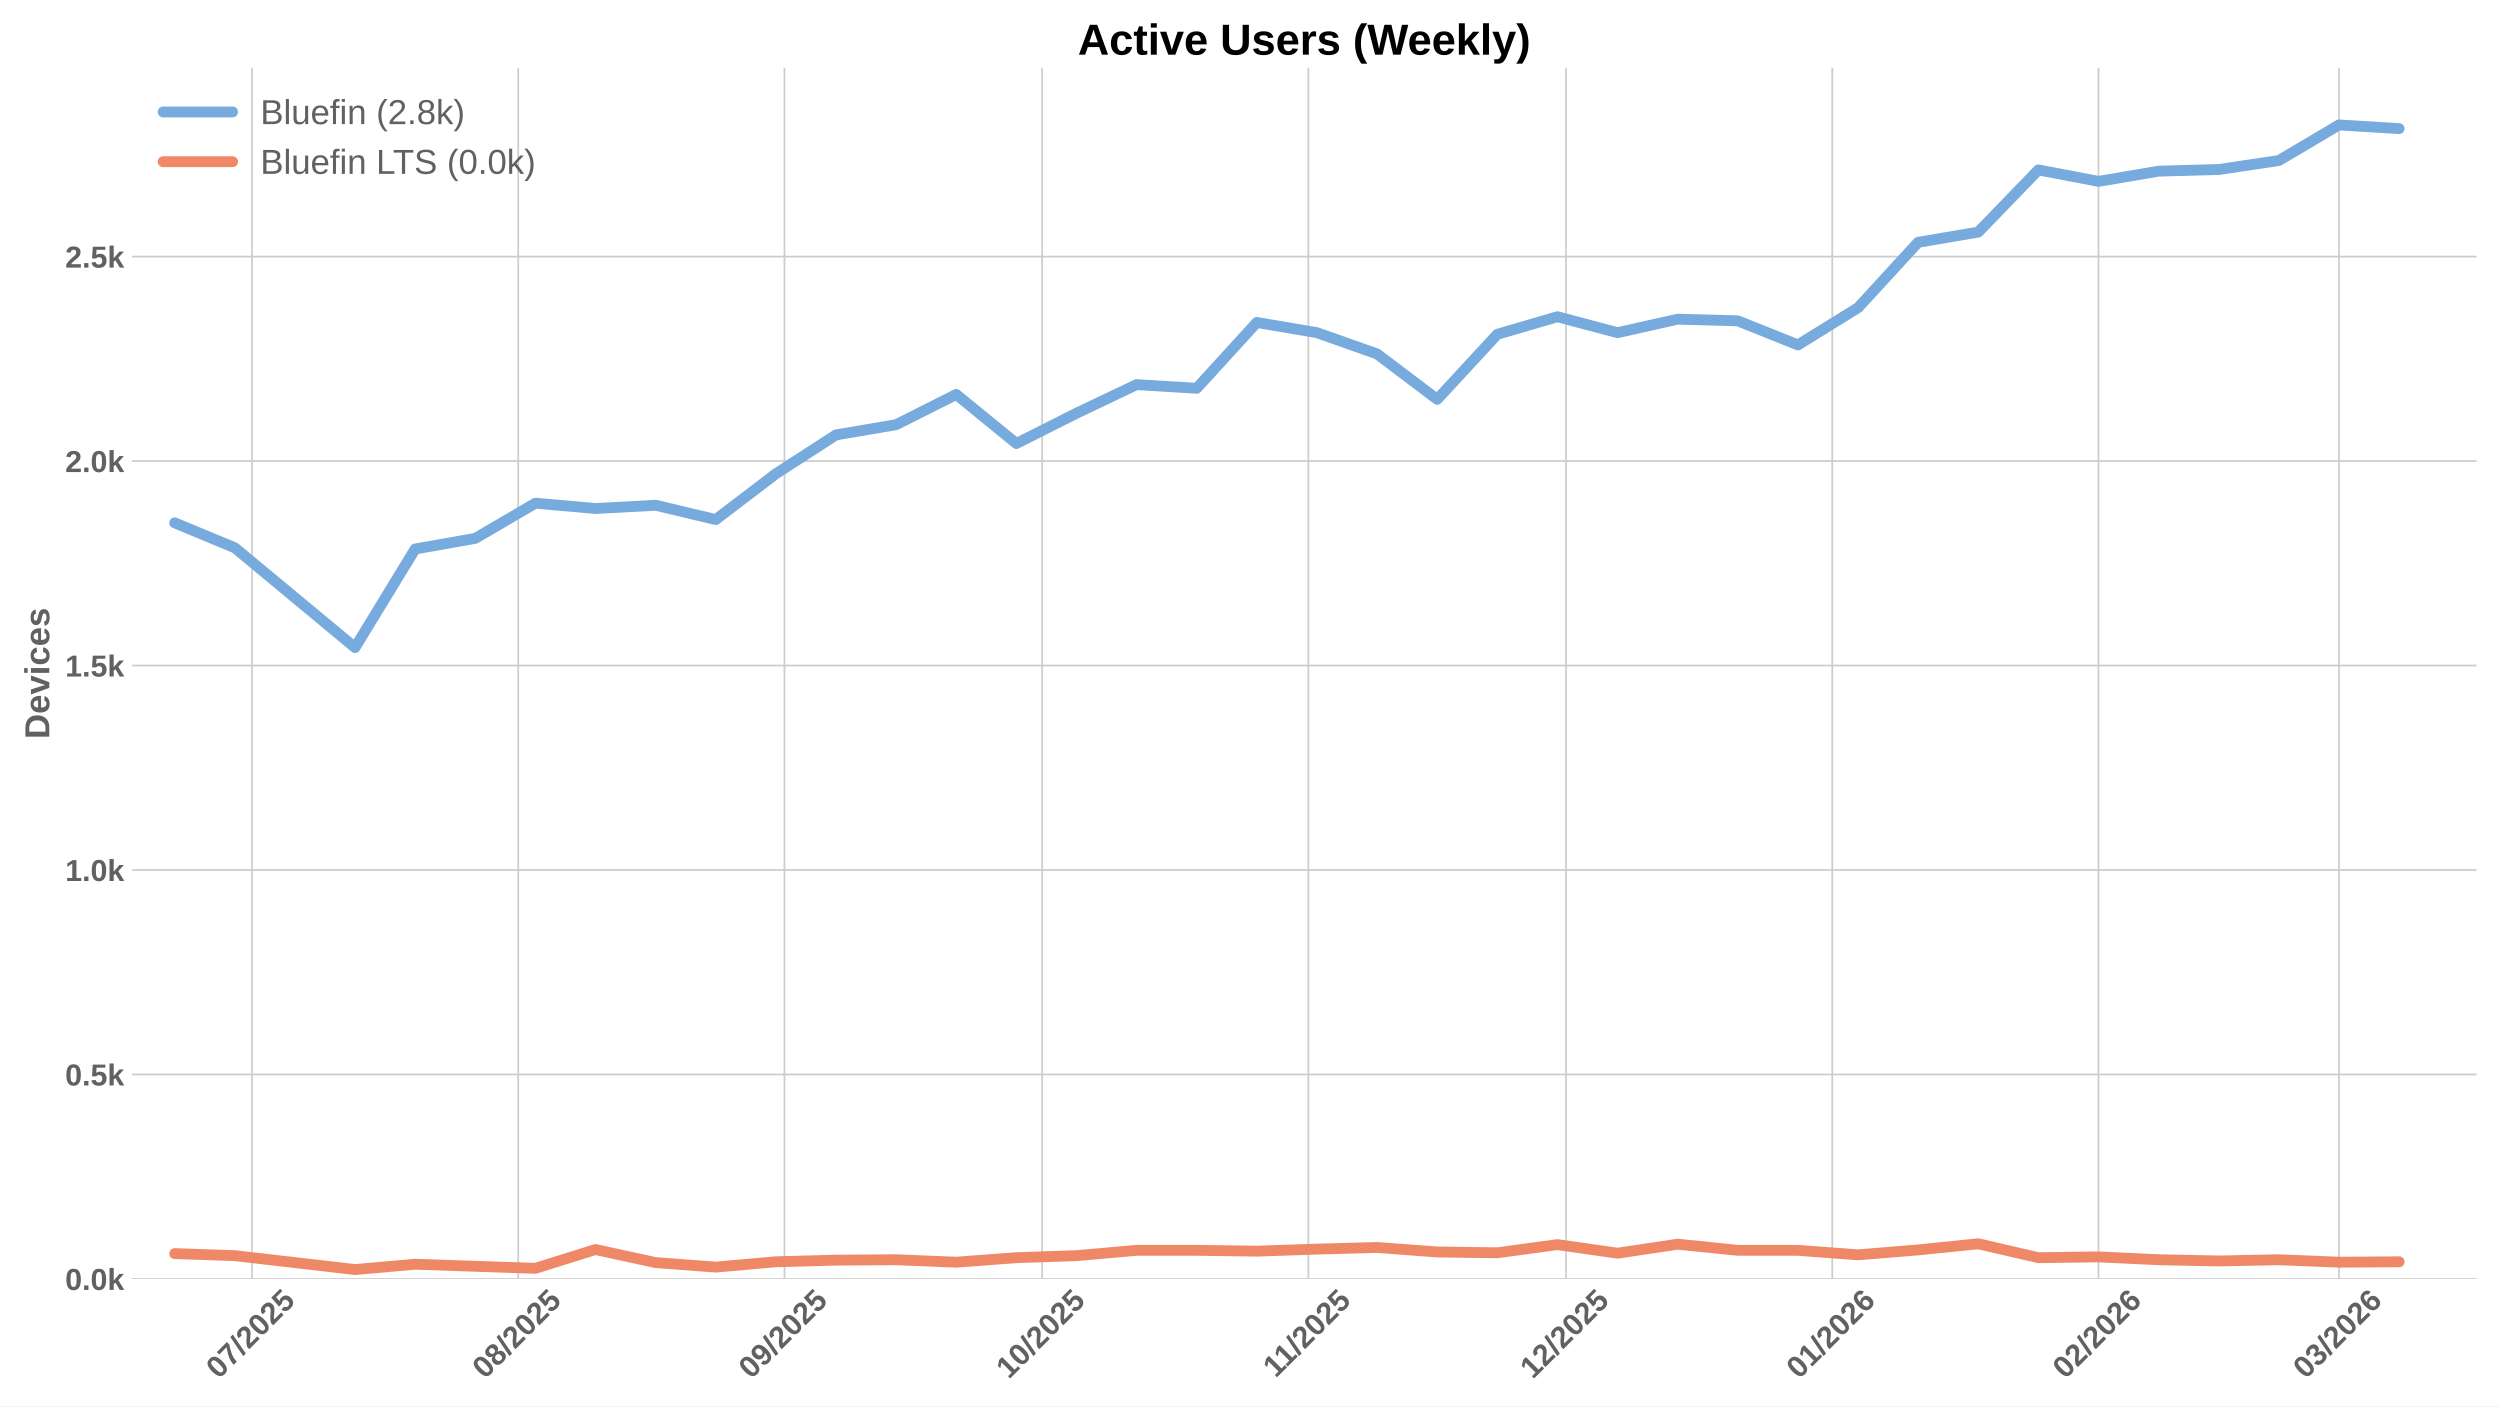
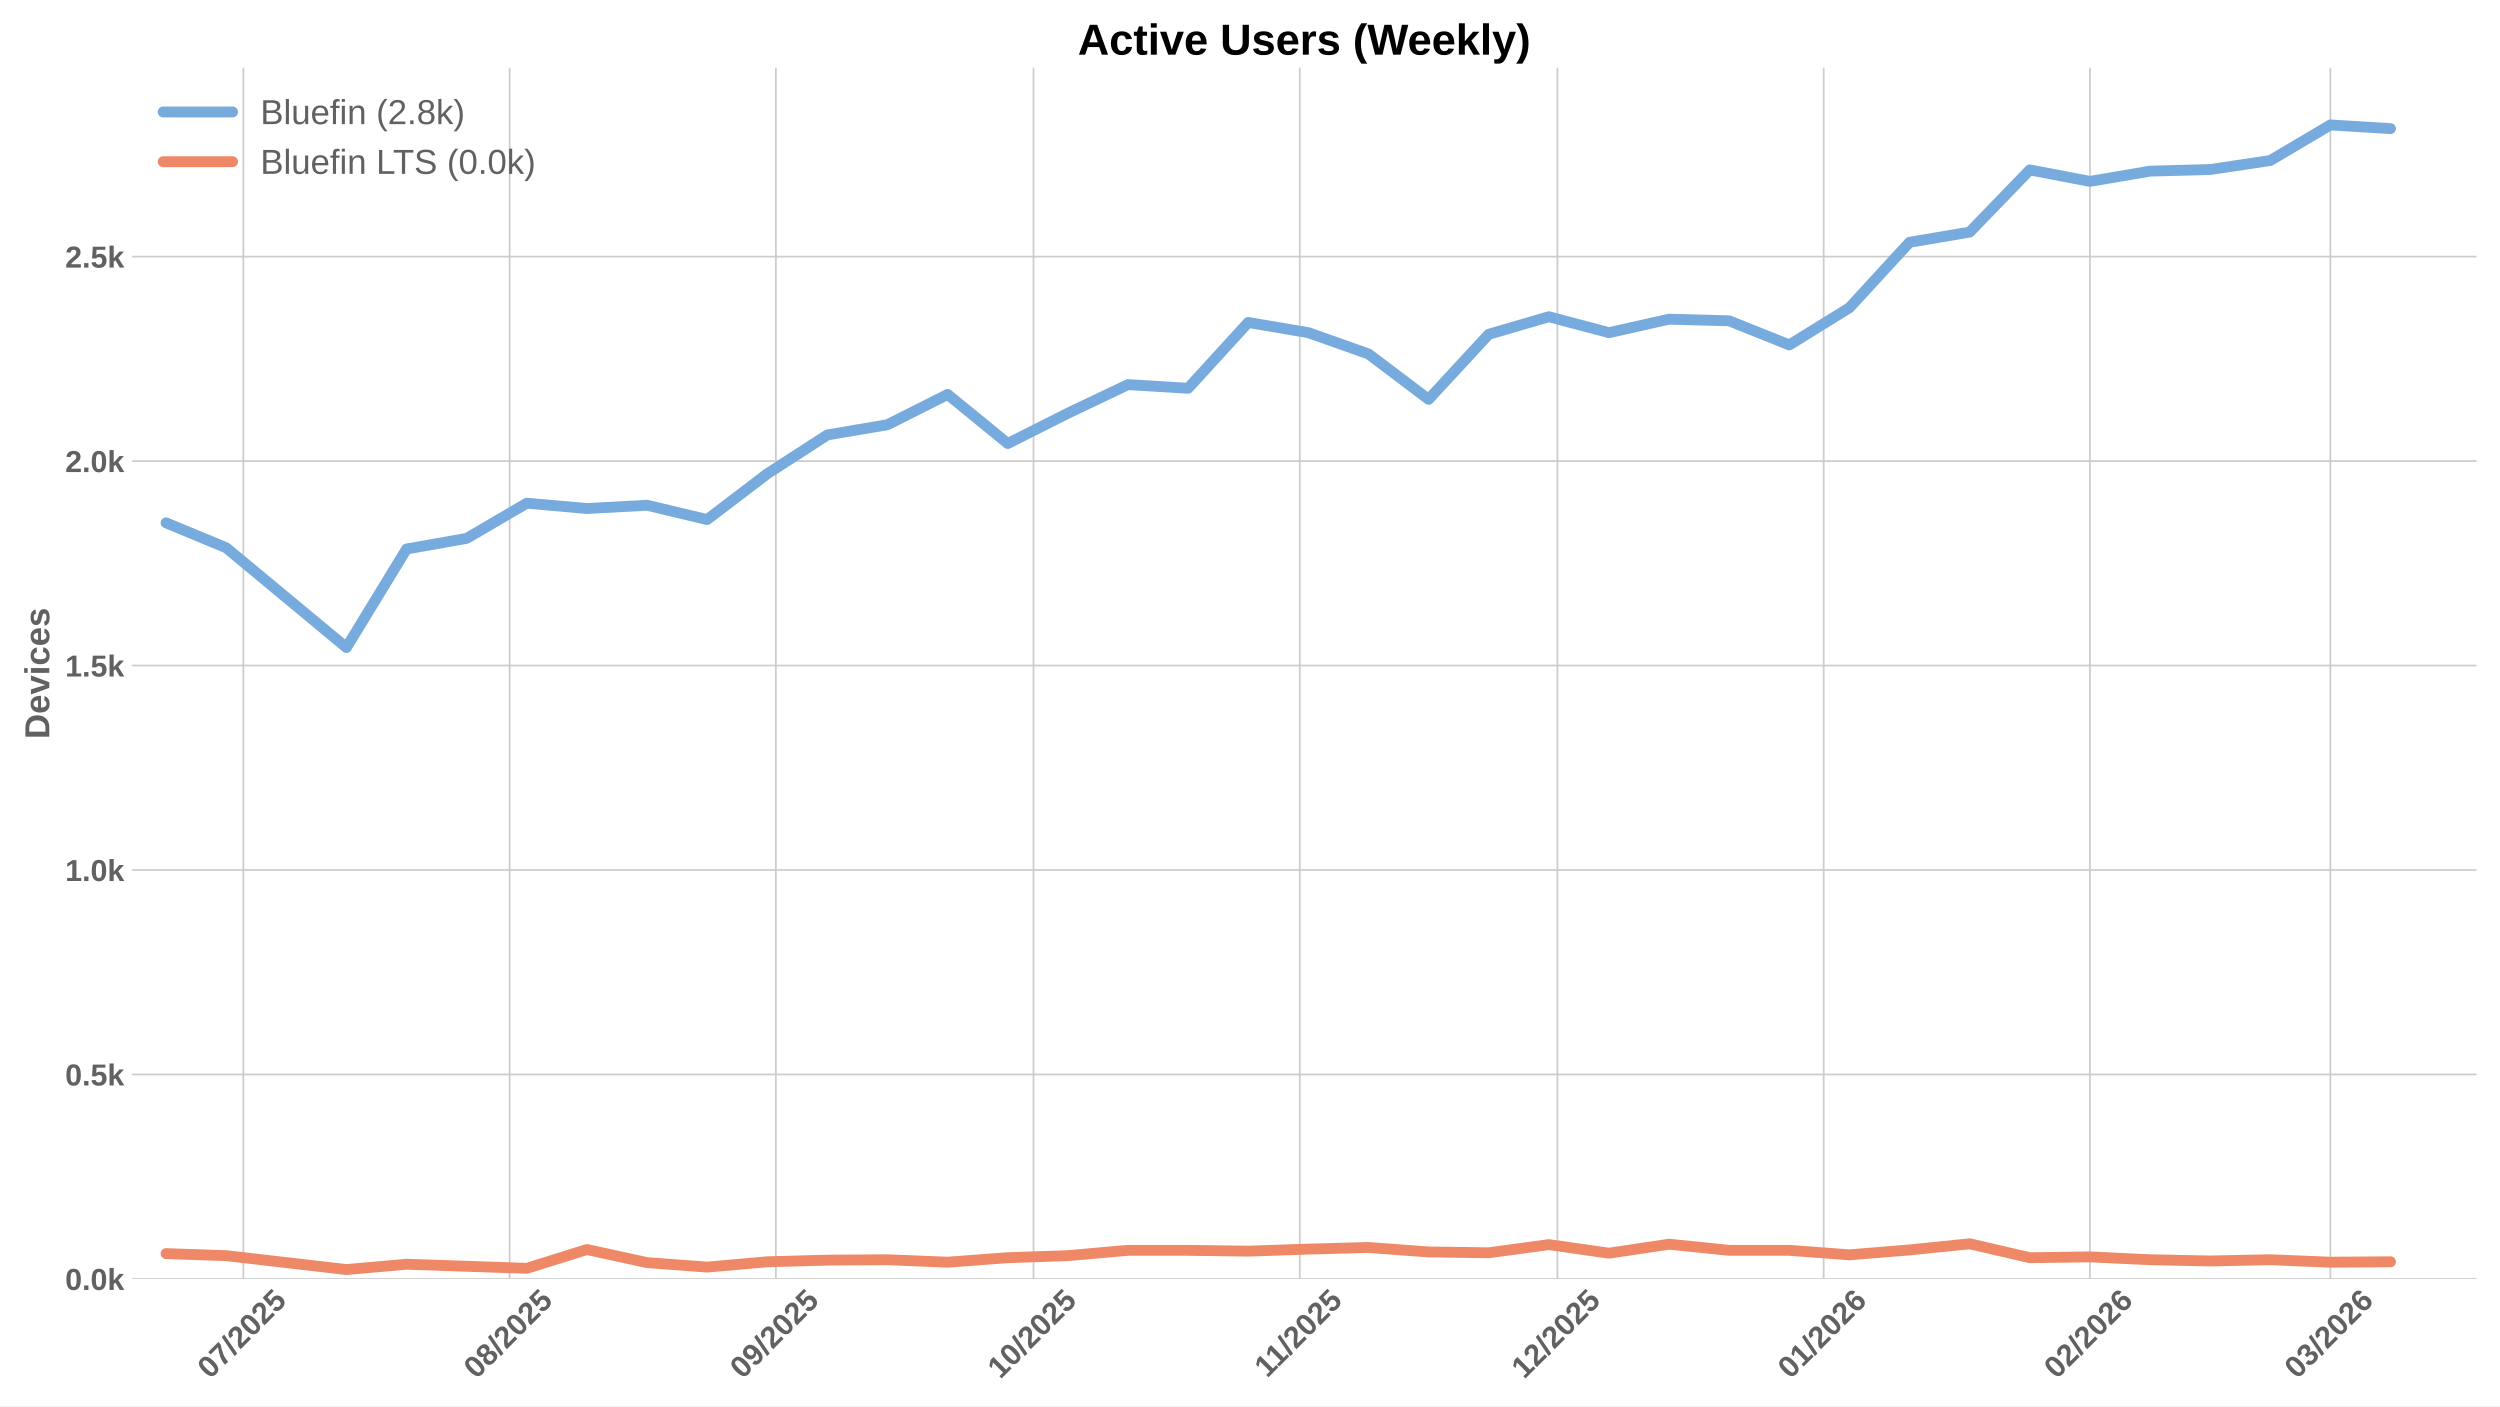
<svg xmlns="http://www.w3.org/2000/svg" xmlns:xlink="http://www.w3.org/1999/xlink" width="1152pt" height="648pt" viewBox="0 0 1152 648" version="1.1">
  <defs>
    <style type="text/css">*{stroke-linejoin: round; stroke-linecap: butt}</style>
  </defs>
  <g id="figure_1">
    <g id="patch_1">
      <path d="M 0 648  L 1152 648  L 1152 0  L 0 0  z " style="fill: #ffffff" />
    </g>
    <g id="axes_1">
      <g id="patch_2">
        <path d="M 60.78 589.343  L 1141.2 589.343  L 1141.2 31.2  L 60.78 31.2  z " style="fill: #ffffff" />
      </g>
      <g id="matplotlib.axis_1">
        <g id="xtick_1">
          <g id="line2d_1">
-             <path d="M 116.111 589.343  L 116.111 31.2  " clip-path="url(#p452d701bb3)" style="fill: none; stroke: #cccccc; stroke-width: 0.8; stroke-linecap: round" />
+             <path d="M 112.149 589.343  L 112.149 31.2  " clip-path="url(#pbd436872c4)" style="fill: none; stroke: #cccccc; stroke-width: 0.8; stroke-linecap: round" />
          </g>
          <g id="line2d_2" />
          <g id="text_1">
-             <g style="fill: #616161" transform="translate(100.7806 635.7977) rotate(-45) scale(0.14 -0.14)">
+             <g style="fill: #616161" transform="translate(96.81889 635.7977) rotate(-45) scale(0.14 -0.14)">
              <defs>
                <path id="LiberationSans-Bold-30" d="M 3297 2203  Q 3297 1088 2914 512  Q 2531 -63 1766 -63  Q 253 -63 253 2203  Q 253 2994 418 3494  Q 584 3994 915 4231  Q 1247 4469 1791 4469  Q 2572 4469 2934 3903  Q 3297 3338 3297 2203  z M 2416 2203  Q 2416 2813 2356 3150  Q 2297 3488 2165 3634  Q 2034 3781 1784 3781  Q 1519 3781 1383 3632  Q 1247 3484 1189 3148  Q 1131 2813 1131 2203  Q 1131 1600 1192 1261  Q 1253 922 1386 775  Q 1519 628 1772 628  Q 2022 628 2158 783  Q 2294 938 2355 1278  Q 2416 1619 2416 2203  z " transform="scale(0.015625)" />
                <path id="LiberationSans-Bold-37" d="M 3278 3706  Q 2981 3238 2717 2797  Q 2453 2356 2256 1911  Q 2059 1466 1945 995  Q 1831 525 1831 0  L 916 0  Q 916 550 1059 1064  Q 1203 1578 1475 2111  Q 1747 2644 2463 3681  L 275 3681  L 275 4403  L 3278 4403  L 3278 3706  z " transform="scale(0.015625)" />
                <path id="LiberationSans-Bold-2f" d="M 63 -128  L 972 4638  L 1716 4638  L 822 -128  L 63 -128  z " transform="scale(0.015625)" />
                <path id="LiberationSans-Bold-32" d="M 222 0  L 222 609  Q 394 988 711 1347  Q 1028 1706 1509 2097  Q 1972 2472 2158 2715  Q 2344 2959 2344 3194  Q 2344 3769 1766 3769  Q 1484 3769 1336 3617  Q 1188 3466 1144 3163  L 259 3213  Q 334 3825 717 4147  Q 1100 4469 1759 4469  Q 2472 4469 2853 4144  Q 3234 3819 3234 3231  Q 3234 2922 3112 2672  Q 2991 2422 2800 2211  Q 2609 2000 2376 1815  Q 2144 1631 1925 1456  Q 1706 1281 1526 1103  Q 1347 925 1259 722  L 3303 722  L 3303 0  L 222 0  z " transform="scale(0.015625)" />
                <path id="LiberationSans-Bold-35" d="M 3381 1466  Q 3381 766 2945 351  Q 2509 -63 1750 -63  Q 1088 -63 689 235  Q 291 534 197 1100  L 1075 1172  Q 1144 891 1319 762  Q 1494 634 1759 634  Q 2088 634 2283 843  Q 2478 1053 2478 1447  Q 2478 1794 2293 2001  Q 2109 2209 1778 2209  Q 1413 2209 1181 1925  L 325 1925  L 478 4403  L 3125 4403  L 3125 3750  L 1275 3750  L 1203 2638  Q 1522 2919 2000 2919  Q 2628 2919 3004 2528  Q 3381 2138 3381 1466  z " transform="scale(0.015625)" />
              </defs>
              <use xlink:href="#LiberationSans-Bold-30" />
              <use xlink:href="#LiberationSans-Bold-37" transform="translate(55.61523 0)" />
              <use xlink:href="#LiberationSans-Bold-2f" transform="translate(111.2305 0)" />
              <use xlink:href="#LiberationSans-Bold-32" transform="translate(139.0137 0)" />
              <use xlink:href="#LiberationSans-Bold-30" transform="translate(194.6289 0)" />
              <use xlink:href="#LiberationSans-Bold-32" transform="translate(250.2441 0)" />
              <use xlink:href="#LiberationSans-Bold-35" transform="translate(305.8594 0)" />
            </g>
          </g>
        </g>
        <g id="xtick_2">
          <g id="line2d_3">
-             <path d="M 238.796 589.343  L 238.796 31.2  " clip-path="url(#p452d701bb3)" style="fill: none; stroke: #cccccc; stroke-width: 0.8; stroke-linecap: round" />
+             <path d="M 234.834 589.343  L 234.834 31.2  " clip-path="url(#pbd436872c4)" style="fill: none; stroke: #cccccc; stroke-width: 0.8; stroke-linecap: round" />
          </g>
          <g id="line2d_4" />
          <g id="text_2">
-             <g style="fill: #616161" transform="translate(223.4657 635.7977) rotate(-45) scale(0.14 -0.14)">
+             <g style="fill: #616161" transform="translate(219.5039 635.7977) rotate(-45) scale(0.14 -0.14)">
              <defs>
                <path id="LiberationSans-Bold-38" d="M 3363 1241  Q 3363 622 2953 279  Q 2544 -63 1784 -63  Q 1031 -63 617 278  Q 203 619 203 1234  Q 203 1656 447 1945  Q 691 2234 1100 2303  L 1100 2316  Q 744 2394 525 2669  Q 306 2944 306 3303  Q 306 3844 689 4156  Q 1072 4469 1772 4469  Q 2488 4469 2870 4164  Q 3253 3859 3253 3297  Q 3253 2938 3036 2666  Q 2819 2394 2453 2322  L 2453 2309  Q 2878 2241 3120 1961  Q 3363 1681 3363 1241  z M 2350 3250  Q 2350 3563 2206 3708  Q 2063 3853 1772 3853  Q 1203 3853 1203 3250  Q 1203 2619 1778 2619  Q 2066 2619 2208 2766  Q 2350 2913 2350 3250  z M 2453 1313  Q 2453 2003 1766 2003  Q 1447 2003 1276 1822  Q 1106 1641 1106 1300  Q 1106 913 1275 734  Q 1444 556 1791 556  Q 2131 556 2292 734  Q 2453 913 2453 1313  z " transform="scale(0.015625)" />
              </defs>
              <use xlink:href="#LiberationSans-Bold-30" />
              <use xlink:href="#LiberationSans-Bold-38" transform="translate(55.61523 0)" />
              <use xlink:href="#LiberationSans-Bold-2f" transform="translate(111.2305 0)" />
              <use xlink:href="#LiberationSans-Bold-32" transform="translate(139.0137 0)" />
              <use xlink:href="#LiberationSans-Bold-30" transform="translate(194.6289 0)" />
              <use xlink:href="#LiberationSans-Bold-32" transform="translate(250.2441 0)" />
              <use xlink:href="#LiberationSans-Bold-35" transform="translate(305.8594 0)" />
            </g>
          </g>
        </g>
        <g id="xtick_3">
          <g id="line2d_5">
-             <path d="M 361.481 589.343  L 361.481 31.2  " clip-path="url(#p452d701bb3)" style="fill: none; stroke: #cccccc; stroke-width: 0.8; stroke-linecap: round" />
+             <path d="M 357.519 589.343  L 357.519 31.2  " clip-path="url(#pbd436872c4)" style="fill: none; stroke: #cccccc; stroke-width: 0.8; stroke-linecap: round" />
          </g>
          <g id="line2d_6" />
          <g id="text_3">
-             <g style="fill: #616161" transform="translate(346.1508 635.7977) rotate(-45) scale(0.14 -0.14)">
+             <g style="fill: #616161" transform="translate(342.189 635.7977) rotate(-45) scale(0.14 -0.14)">
              <defs>
                <path id="LiberationSans-Bold-39" d="M 3322 2272  Q 3322 1100 2894 518  Q 2466 -63 1678 -63  Q 1097 -63 767 185  Q 438 434 300 972  L 1125 1088  Q 1247 628 1688 628  Q 2056 628 2254 981  Q 2453 1334 2459 2028  Q 2341 1794 2070 1661  Q 1800 1528 1488 1528  Q 906 1528 564 1923  Q 222 2319 222 2994  Q 222 3688 623 4078  Q 1025 4469 1759 4469  Q 2550 4469 2936 3920  Q 3322 3372 3322 2272  z M 2394 2888  Q 2394 3297 2214 3539  Q 2034 3781 1738 3781  Q 1447 3781 1280 3570  Q 1113 3359 1113 2988  Q 1113 2622 1278 2401  Q 1444 2181 1741 2181  Q 2022 2181 2208 2373  Q 2394 2566 2394 2888  z " transform="scale(0.015625)" />
              </defs>
              <use xlink:href="#LiberationSans-Bold-30" />
              <use xlink:href="#LiberationSans-Bold-39" transform="translate(55.61523 0)" />
              <use xlink:href="#LiberationSans-Bold-2f" transform="translate(111.2305 0)" />
              <use xlink:href="#LiberationSans-Bold-32" transform="translate(139.0137 0)" />
              <use xlink:href="#LiberationSans-Bold-30" transform="translate(194.6289 0)" />
              <use xlink:href="#LiberationSans-Bold-32" transform="translate(250.2441 0)" />
              <use xlink:href="#LiberationSans-Bold-35" transform="translate(305.8594 0)" />
            </g>
          </g>
        </g>
        <g id="xtick_4">
          <g id="line2d_7">
-             <path d="M 480.209 589.343  L 480.209 31.2  " clip-path="url(#p452d701bb3)" style="fill: none; stroke: #cccccc; stroke-width: 0.8; stroke-linecap: round" />
+             <path d="M 476.247 589.343  L 476.247 31.2  " clip-path="url(#pbd436872c4)" style="fill: none; stroke: #cccccc; stroke-width: 0.8; stroke-linecap: round" />
          </g>
          <g id="line2d_8" />
          <g id="text_4">
-             <g style="fill: #616161" transform="translate(464.8782 635.7977) rotate(-45) scale(0.14 -0.14)">
+             <g style="fill: #616161" transform="translate(460.9165 635.7977) rotate(-45) scale(0.14 -0.14)">
              <defs>
                <path id="LiberationSans-Bold-31" d="M 403 0  L 403 653  L 1494 653  L 1494 3656  L 438 2997  L 438 3688  L 1541 4403  L 2372 4403  L 2372 653  L 3381 653  L 3381 0  L 403 0  z " transform="scale(0.015625)" />
              </defs>
              <use xlink:href="#LiberationSans-Bold-31" />
              <use xlink:href="#LiberationSans-Bold-30" transform="translate(55.61523 0)" />
              <use xlink:href="#LiberationSans-Bold-2f" transform="translate(111.2305 0)" />
              <use xlink:href="#LiberationSans-Bold-32" transform="translate(139.0137 0)" />
              <use xlink:href="#LiberationSans-Bold-30" transform="translate(194.6289 0)" />
              <use xlink:href="#LiberationSans-Bold-32" transform="translate(250.2441 0)" />
              <use xlink:href="#LiberationSans-Bold-35" transform="translate(305.8594 0)" />
            </g>
          </g>
        </g>
        <g id="xtick_5">
          <g id="line2d_9">
-             <path d="M 602.894 589.343  L 602.894 31.2  " clip-path="url(#p452d701bb3)" style="fill: none; stroke: #cccccc; stroke-width: 0.8; stroke-linecap: round" />
+             <path d="M 598.932 589.343  L 598.932 31.2  " clip-path="url(#pbd436872c4)" style="fill: none; stroke: #cccccc; stroke-width: 0.8; stroke-linecap: round" />
          </g>
          <g id="line2d_10" />
          <g id="text_5">
-             <g style="fill: #616161" transform="translate(587.8355 635.2532) rotate(-45) scale(0.14 -0.14)">
+             <g style="fill: #616161" transform="translate(583.8738 635.2532) rotate(-45) scale(0.14 -0.14)">
              <use xlink:href="#LiberationSans-Bold-31" />
              <use xlink:href="#LiberationSans-Bold-31" transform="translate(50.11523 0)" />
              <use xlink:href="#LiberationSans-Bold-2f" transform="translate(105.7305 0)" />
              <use xlink:href="#LiberationSans-Bold-32" transform="translate(133.5137 0)" />
              <use xlink:href="#LiberationSans-Bold-30" transform="translate(189.1289 0)" />
              <use xlink:href="#LiberationSans-Bold-32" transform="translate(244.7441 0)" />
              <use xlink:href="#LiberationSans-Bold-35" transform="translate(300.3594 0)" />
            </g>
          </g>
        </g>
        <g id="xtick_6">
          <g id="line2d_11">
-             <path d="M 721.621 589.343  L 721.621 31.2  " clip-path="url(#p452d701bb3)" style="fill: none; stroke: #cccccc; stroke-width: 0.8; stroke-linecap: round" />
+             <path d="M 717.659 589.343  L 717.659 31.2  " clip-path="url(#pbd436872c4)" style="fill: none; stroke: #cccccc; stroke-width: 0.8; stroke-linecap: round" />
          </g>
          <g id="line2d_12" />
          <g id="text_6">
-             <g style="fill: #616161" transform="translate(706.2908 635.7977) rotate(-45) scale(0.14 -0.14)">
+             <g style="fill: #616161" transform="translate(702.329 635.7977) rotate(-45) scale(0.14 -0.14)">
              <use xlink:href="#LiberationSans-Bold-31" />
              <use xlink:href="#LiberationSans-Bold-32" transform="translate(55.61523 0)" />
              <use xlink:href="#LiberationSans-Bold-2f" transform="translate(111.2305 0)" />
              <use xlink:href="#LiberationSans-Bold-32" transform="translate(139.0137 0)" />
              <use xlink:href="#LiberationSans-Bold-30" transform="translate(194.6289 0)" />
              <use xlink:href="#LiberationSans-Bold-32" transform="translate(250.2441 0)" />
              <use xlink:href="#LiberationSans-Bold-35" transform="translate(305.8594 0)" />
            </g>
          </g>
        </g>
        <g id="xtick_7">
          <g id="line2d_13">
-             <path d="M 844.306 589.343  L 844.306 31.2  " clip-path="url(#p452d701bb3)" style="fill: none; stroke: #cccccc; stroke-width: 0.8; stroke-linecap: round" />
+             <path d="M 840.344 589.343  L 840.344 31.2  " clip-path="url(#pbd436872c4)" style="fill: none; stroke: #cccccc; stroke-width: 0.8; stroke-linecap: round" />
          </g>
          <g id="line2d_14" />
          <g id="text_7">
-             <g style="fill: #616161" transform="translate(828.9758 635.7977) rotate(-45) scale(0.14 -0.14)">
+             <g style="fill: #616161" transform="translate(825.0141 635.7977) rotate(-45) scale(0.14 -0.14)">
              <defs>
                <path id="LiberationSans-Bold-36" d="M 3328 1441  Q 3328 738 2934 337  Q 2541 -63 1847 -63  Q 1069 -63 651 482  Q 234 1028 234 2100  Q 234 3278 657 3873  Q 1081 4469 1869 4469  Q 2428 4469 2751 4222  Q 3075 3975 3209 3456  L 2381 3341  Q 2263 3775 1850 3775  Q 1497 3775 1295 3422  Q 1094 3069 1094 2350  Q 1234 2584 1484 2709  Q 1734 2834 2050 2834  Q 2641 2834 2984 2459  Q 3328 2084 3328 1441  z M 2447 1416  Q 2447 1791 2273 1989  Q 2100 2188 1797 2188  Q 1506 2188 1331 2002  Q 1156 1816 1156 1509  Q 1156 1125 1339 873  Q 1522 622 1819 622  Q 2116 622 2281 833  Q 2447 1044 2447 1416  z " transform="scale(0.015625)" />
              </defs>
              <use xlink:href="#LiberationSans-Bold-30" />
              <use xlink:href="#LiberationSans-Bold-31" transform="translate(55.61523 0)" />
              <use xlink:href="#LiberationSans-Bold-2f" transform="translate(111.2305 0)" />
              <use xlink:href="#LiberationSans-Bold-32" transform="translate(139.0137 0)" />
              <use xlink:href="#LiberationSans-Bold-30" transform="translate(194.6289 0)" />
              <use xlink:href="#LiberationSans-Bold-32" transform="translate(250.2441 0)" />
              <use xlink:href="#LiberationSans-Bold-36" transform="translate(305.8594 0)" />
            </g>
          </g>
        </g>
        <g id="xtick_8">
          <g id="line2d_15">
-             <path d="M 966.991 589.343  L 966.991 31.2  " clip-path="url(#p452d701bb3)" style="fill: none; stroke: #cccccc; stroke-width: 0.8; stroke-linecap: round" />
+             <path d="M 963.029 589.343  L 963.029 31.2  " clip-path="url(#pbd436872c4)" style="fill: none; stroke: #cccccc; stroke-width: 0.8; stroke-linecap: round" />
          </g>
          <g id="line2d_16" />
          <g id="text_8">
-             <g style="fill: #616161" transform="translate(951.6609 635.7977) rotate(-45) scale(0.14 -0.14)">
+             <g style="fill: #616161" transform="translate(947.6991 635.7977) rotate(-45) scale(0.14 -0.14)">
              <use xlink:href="#LiberationSans-Bold-30" />
              <use xlink:href="#LiberationSans-Bold-32" transform="translate(55.61523 0)" />
              <use xlink:href="#LiberationSans-Bold-2f" transform="translate(111.2305 0)" />
              <use xlink:href="#LiberationSans-Bold-32" transform="translate(139.0137 0)" />
              <use xlink:href="#LiberationSans-Bold-30" transform="translate(194.6289 0)" />
              <use xlink:href="#LiberationSans-Bold-32" transform="translate(250.2441 0)" />
              <use xlink:href="#LiberationSans-Bold-36" transform="translate(305.8594 0)" />
            </g>
          </g>
        </g>
        <g id="xtick_9">
          <g id="line2d_17">
-             <path d="M 1077.803 589.343  L 1077.803 31.2  " clip-path="url(#p452d701bb3)" style="fill: none; stroke: #cccccc; stroke-width: 0.8; stroke-linecap: round" />
+             <path d="M 1073.842 589.343  L 1073.842 31.2  " clip-path="url(#pbd436872c4)" style="fill: none; stroke: #cccccc; stroke-width: 0.8; stroke-linecap: round" />
          </g>
          <g id="line2d_18" />
          <g id="text_9">
-             <g style="fill: #616161" transform="translate(1062.473 635.7977) rotate(-45) scale(0.14 -0.14)">
+             <g style="fill: #616161" transform="translate(1058.511 635.7977) rotate(-45) scale(0.14 -0.14)">
              <defs>
                <path id="LiberationSans-Bold-33" d="M 3328 1222  Q 3328 603 2922 265  Q 2516 -72 1766 -72  Q 1056 -72 637 254  Q 219 581 147 1197  L 1041 1275  Q 1125 641 1763 641  Q 2078 641 2253 797  Q 2428 953 2428 1275  Q 2428 1569 2215 1725  Q 2003 1881 1584 1881  L 1278 1881  L 1278 2591  L 1566 2591  Q 1944 2591 2134 2745  Q 2325 2900 2325 3188  Q 2325 3459 2173 3614  Q 2022 3769 1731 3769  Q 1459 3769 1292 3619  Q 1125 3469 1100 3194  L 222 3256  Q 291 3825 694 4147  Q 1097 4469 1747 4469  Q 2438 4469 2827 4158  Q 3216 3847 3216 3297  Q 3216 2884 2973 2618  Q 2731 2353 2275 2266  L 2275 2253  Q 2781 2194 3054 1920  Q 3328 1647 3328 1222  z " transform="scale(0.015625)" />
              </defs>
              <use xlink:href="#LiberationSans-Bold-30" />
              <use xlink:href="#LiberationSans-Bold-33" transform="translate(55.61523 0)" />
              <use xlink:href="#LiberationSans-Bold-2f" transform="translate(111.2305 0)" />
              <use xlink:href="#LiberationSans-Bold-32" transform="translate(139.0137 0)" />
              <use xlink:href="#LiberationSans-Bold-30" transform="translate(194.6289 0)" />
              <use xlink:href="#LiberationSans-Bold-32" transform="translate(250.2441 0)" />
              <use xlink:href="#LiberationSans-Bold-36" transform="translate(305.8594 0)" />
            </g>
          </g>
        </g>
      </g>
      <g id="matplotlib.axis_2">
        <g id="ytick_1">
          <g id="line2d_19">
-             <path d="M 60.78 589.343  L 1141.2 589.343  " clip-path="url(#p452d701bb3)" style="fill: none; stroke: #cccccc; stroke-width: 0.8; stroke-linecap: round" />
+             <path d="M 60.78 589.343  L 1141.2 589.343  " clip-path="url(#pbd436872c4)" style="fill: none; stroke: #cccccc; stroke-width: 0.8; stroke-linecap: round" />
          </g>
          <g id="line2d_20" />
          <g id="text_10">
            <g style="fill: #616161" transform="translate(30.03469 594.416) scale(0.14 -0.14)">
              <defs>
                <path id="LiberationSans-Bold-2e" d="M 434 0  L 434 953  L 1338 953  L 1338 0  L 434 0  z " transform="scale(0.015625)" />
                <path id="LiberationSans-Bold-6b" d="M 2606 0  L 1703 1531  L 1325 1269  L 1325 0  L 447 0  L 447 4638  L 1325 4638  L 1325 1981  L 2531 3381  L 3475 3381  L 2288 2063  L 3566 0  L 2606 0  z " transform="scale(0.015625)" />
              </defs>
              <use xlink:href="#LiberationSans-Bold-30" />
              <use xlink:href="#LiberationSans-Bold-2e" transform="translate(55.61523 0)" />
              <use xlink:href="#LiberationSans-Bold-30" transform="translate(83.39844 0)" />
              <use xlink:href="#LiberationSans-Bold-6b" transform="translate(139.0137 0)" />
            </g>
          </g>
        </g>
        <g id="ytick_2">
          <g id="line2d_21">
-             <path d="M 60.78 495.124  L 1141.2 495.124  " clip-path="url(#p452d701bb3)" style="fill: none; stroke: #cccccc; stroke-width: 0.8; stroke-linecap: round" />
+             <path d="M 60.78 495.124  L 1141.2 495.124  " clip-path="url(#pbd436872c4)" style="fill: none; stroke: #cccccc; stroke-width: 0.8; stroke-linecap: round" />
          </g>
          <g id="line2d_22" />
          <g id="text_11">
            <g style="fill: #616161" transform="translate(30.03469 500.1971) scale(0.14 -0.14)">
              <use xlink:href="#LiberationSans-Bold-30" />
              <use xlink:href="#LiberationSans-Bold-2e" transform="translate(55.61523 0)" />
              <use xlink:href="#LiberationSans-Bold-35" transform="translate(83.39844 0)" />
              <use xlink:href="#LiberationSans-Bold-6b" transform="translate(139.0137 0)" />
            </g>
          </g>
        </g>
        <g id="ytick_3">
          <g id="line2d_23">
-             <path d="M 60.78 400.905  L 1141.2 400.905  " clip-path="url(#p452d701bb3)" style="fill: none; stroke: #cccccc; stroke-width: 0.8; stroke-linecap: round" />
+             <path d="M 60.78 400.905  L 1141.2 400.905  " clip-path="url(#pbd436872c4)" style="fill: none; stroke: #cccccc; stroke-width: 0.8; stroke-linecap: round" />
          </g>
          <g id="line2d_24" />
          <g id="text_12">
            <g style="fill: #616161" transform="translate(30.03469 405.9783) scale(0.14 -0.14)">
              <use xlink:href="#LiberationSans-Bold-31" />
              <use xlink:href="#LiberationSans-Bold-2e" transform="translate(55.61523 0)" />
              <use xlink:href="#LiberationSans-Bold-30" transform="translate(83.39844 0)" />
              <use xlink:href="#LiberationSans-Bold-6b" transform="translate(139.0137 0)" />
            </g>
          </g>
        </g>
        <g id="ytick_4">
          <g id="line2d_25">
-             <path d="M 60.78 306.687  L 1141.2 306.687  " clip-path="url(#p452d701bb3)" style="fill: none; stroke: #cccccc; stroke-width: 0.8; stroke-linecap: round" />
+             <path d="M 60.78 306.687  L 1141.2 306.687  " clip-path="url(#pbd436872c4)" style="fill: none; stroke: #cccccc; stroke-width: 0.8; stroke-linecap: round" />
          </g>
          <g id="line2d_26" />
          <g id="text_13">
            <g style="fill: #616161" transform="translate(30.03469 311.7594) scale(0.14 -0.14)">
              <use xlink:href="#LiberationSans-Bold-31" />
              <use xlink:href="#LiberationSans-Bold-2e" transform="translate(55.61523 0)" />
              <use xlink:href="#LiberationSans-Bold-35" transform="translate(83.39844 0)" />
              <use xlink:href="#LiberationSans-Bold-6b" transform="translate(139.0137 0)" />
            </g>
          </g>
        </g>
        <g id="ytick_5">
          <g id="line2d_27">
-             <path d="M 60.78 212.468  L 1141.2 212.468  " clip-path="url(#p452d701bb3)" style="fill: none; stroke: #cccccc; stroke-width: 0.8; stroke-linecap: round" />
+             <path d="M 60.78 212.468  L 1141.2 212.468  " clip-path="url(#pbd436872c4)" style="fill: none; stroke: #cccccc; stroke-width: 0.8; stroke-linecap: round" />
          </g>
          <g id="line2d_28" />
          <g id="text_14">
            <g style="fill: #616161" transform="translate(30.03469 217.5405) scale(0.14 -0.14)">
              <use xlink:href="#LiberationSans-Bold-32" />
              <use xlink:href="#LiberationSans-Bold-2e" transform="translate(55.61523 0)" />
              <use xlink:href="#LiberationSans-Bold-30" transform="translate(83.39844 0)" />
              <use xlink:href="#LiberationSans-Bold-6b" transform="translate(139.0137 0)" />
            </g>
          </g>
        </g>
        <g id="ytick_6">
          <g id="line2d_29">
-             <path d="M 60.78 118.249  L 1141.2 118.249  " clip-path="url(#p452d701bb3)" style="fill: none; stroke: #cccccc; stroke-width: 0.8; stroke-linecap: round" />
+             <path d="M 60.78 118.249  L 1141.2 118.249  " clip-path="url(#pbd436872c4)" style="fill: none; stroke: #cccccc; stroke-width: 0.8; stroke-linecap: round" />
          </g>
          <g id="line2d_30" />
          <g id="text_15">
            <g style="fill: #616161" transform="translate(30.03469 123.3216) scale(0.14 -0.14)">
              <use xlink:href="#LiberationSans-Bold-32" />
              <use xlink:href="#LiberationSans-Bold-2e" transform="translate(55.61523 0)" />
              <use xlink:href="#LiberationSans-Bold-35" transform="translate(83.39844 0)" />
              <use xlink:href="#LiberationSans-Bold-6b" transform="translate(139.0137 0)" />
            </g>
          </g>
        </g>
        <g id="text_16">
          <g style="fill: #616161" transform="translate(22.71469 340.5153) rotate(-90) scale(0.16 -0.16)">
            <defs>
              <path id="LiberationSans-Bold-44" d="M 4353 2234  Q 4353 1553 4086 1045  Q 3819 538 3330 269  Q 2841 0 2209 0  L 428 0  L 428 4403  L 2022 4403  Q 3134 4403 3743 3842  Q 4353 3281 4353 2234  z M 3425 2234  Q 3425 2944 3056 3317  Q 2688 3691 2003 3691  L 1350 3691  L 1350 713  L 2131 713  Q 2725 713 3075 1122  Q 3425 1531 3425 2234  z " transform="scale(0.015625)" />
              <path id="LiberationSans-Bold-65" d="M 1831 -63  Q 1069 -63 659 389  Q 250 841 250 1706  Q 250 2544 665 2994  Q 1081 3444 1844 3444  Q 2572 3444 2956 2961  Q 3341 2478 3341 1547  L 3341 1522  L 1172 1522  Q 1172 1028 1355 776  Q 1538 525 1875 525  Q 2341 525 2463 928  L 3291 856  Q 2931 -63 1831 -63  z M 1831 2891  Q 1522 2891 1355 2675  Q 1188 2459 1178 2072  L 2491 2072  Q 2466 2481 2294 2686  Q 2122 2891 1831 2891  z " transform="scale(0.015625)" />
              <path id="LiberationSans-Bold-76" d="M 2284 0  L 1234 0  L 25 3381  L 953 3381  L 1544 1491  Q 1591 1334 1766 709  Q 1797 838 1894 1159  Q 1991 1481 2613 3381  L 3531 3381  L 2284 0  z " transform="scale(0.015625)" />
              <path id="LiberationSans-Bold-69" d="M 447 3991  L 447 4638  L 1325 4638  L 1325 3991  L 447 3991  z M 447 0  L 447 3381  L 1325 3381  L 1325 0  L 447 0  z " transform="scale(0.015625)" />
              <path id="LiberationSans-Bold-63" d="M 1856 -63  Q 1088 -63 669 395  Q 250 853 250 1672  Q 250 2509 672 2976  Q 1094 3444 1869 3444  Q 2466 3444 2856 3144  Q 3247 2844 3347 2316  L 2463 2272  Q 2425 2531 2275 2686  Q 2125 2841 1850 2841  Q 1172 2841 1172 1706  Q 1172 538 1863 538  Q 2113 538 2281 695  Q 2450 853 2491 1166  L 3372 1125  Q 3325 778 3123 506  Q 2922 234 2594 85  Q 2266 -63 1856 -63  z " transform="scale(0.015625)" />
              <path id="LiberationSans-Bold-73" d="M 3297 988  Q 3297 497 2895 217  Q 2494 -63 1784 -63  Q 1088 -63 717 157  Q 347 378 225 844  L 997 959  Q 1063 719 1223 619  Q 1384 519 1784 519  Q 2153 519 2322 612  Q 2491 706 2491 906  Q 2491 1069 2355 1164  Q 2219 1259 1894 1325  Q 1150 1472 890 1598  Q 631 1725 495 1926  Q 359 2128 359 2422  Q 359 2906 732 3176  Q 1106 3447 1791 3447  Q 2394 3447 2761 3212  Q 3128 2978 3219 2534  L 2441 2453  Q 2403 2659 2256 2761  Q 2109 2863 1791 2863  Q 1478 2863 1322 2783  Q 1166 2703 1166 2516  Q 1166 2369 1286 2283  Q 1406 2197 1691 2141  Q 2088 2059 2395 1973  Q 2703 1888 2889 1769  Q 3075 1650 3186 1464  Q 3297 1278 3297 988  z " transform="scale(0.015625)" />
            </defs>
            <use xlink:href="#LiberationSans-Bold-44" />
            <use xlink:href="#LiberationSans-Bold-65" transform="translate(72.2168 0)" />
            <use xlink:href="#LiberationSans-Bold-76" transform="translate(127.832 0)" />
            <use xlink:href="#LiberationSans-Bold-69" transform="translate(183.4473 0)" />
            <use xlink:href="#LiberationSans-Bold-63" transform="translate(211.2305 0)" />
            <use xlink:href="#LiberationSans-Bold-65" transform="translate(266.8457 0)" />
            <use xlink:href="#LiberationSans-Bold-73" transform="translate(322.4609 0)" />
          </g>
        </g>
      </g>
      <g id="line2d_31">
-         <path d="M 80.493 240.922  L 108.196 252.416  L 163.602 298.395  L 191.305 252.982  L 219.008 248.082  L 246.711 231.877  L 274.414 234.326  L 302.117 232.819  L 329.82 239.414  L 357.523 218.309  L 385.227 200.408  L 412.93 195.697  L 440.633 181.752  L 468.336 204.365  L 496.039 190.42  L 523.742 177.23  L 551.445 178.926  L 579.148 148.587  L 606.851 153.298  L 634.554 163.097  L 662.257 184.014  L 689.96 154.052  L 717.663 145.949  L 745.367 153.298  L 773.07 147.08  L 800.773 147.834  L 828.476 158.951  L 856.179 141.804  L 883.882 111.653  L 911.585 106.943  L 939.288 78.3  L 966.991 83.576  L 994.694 78.865  L 1022.397 78.112  L 1050.1 73.966  L 1077.803 57.572  L 1105.507 59.268  " clip-path="url(#p452d701bb3)" style="fill: none; stroke: #77aadd; stroke-width: 5; stroke-linecap: round" />
+         <path d="M 76.531 240.922  L 104.234 252.416  L 159.64 298.395  L 187.343 252.982  L 215.046 248.082  L 242.749 231.877  L 270.452 234.326  L 298.156 232.819  L 325.859 239.414  L 353.562 218.309  L 381.265 200.408  L 408.968 195.697  L 436.671 181.752  L 464.374 204.365  L 492.077 190.42  L 519.78 177.23  L 547.483 178.926  L 575.186 148.587  L 602.889 153.298  L 630.592 163.097  L 658.296 184.014  L 685.999 154.052  L 713.702 145.949  L 741.405 153.298  L 769.108 147.08  L 796.811 147.834  L 824.514 158.951  L 852.217 141.804  L 879.92 111.653  L 907.623 106.943  L 935.326 78.3  L 963.029 83.576  L 990.732 78.865  L 1018.436 78.112  L 1046.139 73.966  L 1073.842 57.572  L 1101.545 59.268  " clip-path="url(#pbd436872c4)" style="fill: none; stroke: #77aadd; stroke-width: 5; stroke-linecap: round" />
      </g>
      <g id="line2d_32">
-         <path d="M 80.493 577.66  L 108.196 578.602  L 163.602 585.009  L 191.305 582.559  L 219.008 583.502  L 246.711 584.444  L 274.414 575.776  L 302.117 581.806  L 329.82 583.878  L 357.523 581.429  L 385.227 580.675  L 412.93 580.487  L 440.633 581.617  L 468.336 579.544  L 496.039 578.602  L 523.742 576.153  L 551.445 576.153  L 579.148 576.529  L 606.851 575.587  L 634.554 574.833  L 662.257 576.906  L 689.96 577.283  L 717.663 573.514  L 745.367 577.472  L 773.07 573.326  L 800.773 576.153  L 828.476 576.153  L 856.179 578.225  L 883.882 575.964  L 911.585 573.138  L 939.288 579.544  L 966.991 579.168  L 994.694 580.487  L 1022.397 581.052  L 1050.1 580.487  L 1077.803 581.617  L 1105.507 581.429  " clip-path="url(#p452d701bb3)" style="fill: none; stroke: #ee8866; stroke-width: 5; stroke-linecap: round" />
+         <path d="M 76.531 577.66  L 104.234 578.602  L 159.64 585.009  L 187.343 582.559  L 215.046 583.502  L 242.749 584.444  L 270.452 575.776  L 298.156 581.806  L 325.859 583.878  L 353.562 581.429  L 381.265 580.675  L 408.968 580.487  L 436.671 581.617  L 464.374 579.544  L 492.077 578.602  L 519.78 576.153  L 547.483 576.153  L 575.186 576.529  L 602.889 575.587  L 630.592 574.833  L 658.296 576.906  L 685.999 577.283  L 713.702 573.514  L 741.405 577.472  L 769.108 573.326  L 796.811 576.153  L 824.514 576.153  L 852.217 578.225  L 879.92 575.964  L 907.623 573.138  L 935.326 579.544  L 963.029 579.168  L 990.732 580.487  L 1018.436 581.052  L 1046.139 580.487  L 1073.842 581.617  L 1101.545 581.429  " clip-path="url(#pbd436872c4)" style="fill: none; stroke: #ee8866; stroke-width: 5; stroke-linecap: round" />
      </g>
      <g id="patch_3">
        <path d="M 60.78 589.343  L 60.78 31.2  " style="fill: none" />
      </g>
      <g id="patch_4">
        <path d="M 1141.2 589.343  L 1141.2 31.2  " style="fill: none" />
      </g>
      <g id="patch_5">
        <path d="M 60.78 589.343  L 1141.2 589.343  " style="fill: none" />
      </g>
      <g id="patch_6">
        <path d="M 60.78 31.2  L 1141.2 31.2  " style="fill: none" />
      </g>
      <g id="text_17">
        <g transform="translate(496.6791 25.2) scale(0.2 -0.2)">
          <defs>
            <path id="LiberationSans-Bold-41" d="M 3541 0  L 3150 1125  L 1472 1125  L 1081 0  L 159 0  L 1766 4403  L 2853 4403  L 4453 0  L 3541 0  z M 2309 3725  L 2291 3656  Q 2259 3544 2215 3400  Q 2172 3256 1678 1819  L 2944 1819  L 2509 3084  L 2375 3509  L 2309 3725  z " transform="scale(0.015625)" />
            <path id="LiberationSans-Bold-74" d="M 1313 -56  Q 925 -56 715 155  Q 506 366 506 794  L 506 2788  L 78 2788  L 78 3381  L 550 3381  L 825 4175  L 1375 4175  L 1375 3381  L 2016 3381  L 2016 2788  L 1375 2788  L 1375 1031  Q 1375 784 1469 667  Q 1563 550 1759 550  Q 1863 550 2053 594  L 2053 50  Q 1728 -56 1313 -56  z " transform="scale(0.015625)" />
            <path id="LiberationSans-Bold-20" transform="scale(0.015625)" />
            <path id="LiberationSans-Bold-55" d="M 2259 -63  Q 1350 -63 867 381  Q 384 825 384 1650  L 384 4403  L 1306 4403  L 1306 1722  Q 1306 1200 1554 929  Q 1803 659 2284 659  Q 2778 659 3043 942  Q 3309 1225 3309 1753  L 3309 4403  L 4231 4403  L 4231 1697  Q 4231 859 3714 398  Q 3197 -63 2259 -63  z " transform="scale(0.015625)" />
            <path id="LiberationSans-Bold-72" d="M 447 0  L 447 2588  Q 447 2866 439 3052  Q 431 3238 422 3381  L 1259 3381  Q 1269 3325 1284 3039  Q 1300 2753 1300 2659  L 1313 2659  Q 1441 3016 1541 3161  Q 1641 3306 1778 3376  Q 1916 3447 2122 3447  Q 2291 3447 2394 3400  L 2394 2666  Q 2181 2713 2019 2713  Q 1691 2713 1508 2447  Q 1325 2181 1325 1659  L 1325 0  L 447 0  z " transform="scale(0.015625)" />
            <path id="LiberationSans-Bold-28" d="M 1247 -1328  Q 756 -622 537 81  Q 319 784 319 1659  Q 319 2531 537 3232  Q 756 3934 1247 4638  L 2125 4638  Q 1631 3925 1407 3219  Q 1184 2513 1184 1656  Q 1184 803 1406 101  Q 1628 -600 2125 -1328  L 1247 -1328  z " transform="scale(0.015625)" />
            <path id="LiberationSans-Bold-57" d="M 4897 0  L 3803 0  L 3206 2547  Q 3097 2997 3022 3488  Q 2947 3078 2900 2864  Q 2853 2650 2234 0  L 1141 0  L 6 4403  L 941 4403  L 1578 1559  L 1722 872  Q 1809 1306 1892 1701  Q 1975 2097 2516 4403  L 3547 4403  L 4103 2059  Q 4169 1797 4325 872  L 4403 1234  L 4569 1953  L 5100 4403  L 6034 4403  L 4897 0  z " transform="scale(0.015625)" />
            <path id="LiberationSans-Bold-6c" d="M 447 0  L 447 4638  L 1325 4638  L 1325 0  L 447 0  z " transform="scale(0.015625)" />
            <path id="LiberationSans-Bold-79" d="M 884 -1328  Q 569 -1328 331 -1288  L 331 -663  Q 497 -688 634 -688  Q 822 -688 945 -628  Q 1069 -569 1167 -431  Q 1266 -294 1388 34  L 50 3381  L 978 3381  L 1509 1797  Q 1634 1456 1825 753  L 1903 1050  L 2106 1784  L 2606 3381  L 3525 3381  L 2188 -178  Q 1919 -828 1630 -1078  Q 1341 -1328 884 -1328  z " transform="scale(0.015625)" />
            <path id="LiberationSans-Bold-29" d="M 6 -1328  Q 506 -597 726 101  Q 947 800 947 1656  Q 947 2516 722 3223  Q 497 3931 6 4638  L 884 4638  Q 1378 3928 1595 3225  Q 1813 2522 1813 1659  Q 1813 791 1595 87  Q 1378 -616 884 -1328  L 6 -1328  z " transform="scale(0.015625)" />
          </defs>
          <use xlink:href="#LiberationSans-Bold-41" />
          <use xlink:href="#LiberationSans-Bold-63" transform="translate(72.2168 0)" />
          <use xlink:href="#LiberationSans-Bold-74" transform="translate(127.832 0)" />
          <use xlink:href="#LiberationSans-Bold-69" transform="translate(161.1328 0)" />
          <use xlink:href="#LiberationSans-Bold-76" transform="translate(188.916 0)" />
          <use xlink:href="#LiberationSans-Bold-65" transform="translate(244.5312 0)" />
          <use xlink:href="#LiberationSans-Bold-20" transform="translate(300.1465 0)" />
          <use xlink:href="#LiberationSans-Bold-55" transform="translate(327.9297 0)" />
          <use xlink:href="#LiberationSans-Bold-73" transform="translate(400.1465 0)" />
          <use xlink:href="#LiberationSans-Bold-65" transform="translate(455.7617 0)" />
          <use xlink:href="#LiberationSans-Bold-72" transform="translate(511.377 0)" />
          <use xlink:href="#LiberationSans-Bold-73" transform="translate(550.293 0)" />
          <use xlink:href="#LiberationSans-Bold-20" transform="translate(605.9082 0)" />
          <use xlink:href="#LiberationSans-Bold-28" transform="translate(633.6914 0)" />
          <use xlink:href="#LiberationSans-Bold-57" transform="translate(666.9922 0)" />
          <use xlink:href="#LiberationSans-Bold-65" transform="translate(759.627 0)" />
          <use xlink:href="#LiberationSans-Bold-65" transform="translate(815.2422 0)" />
          <use xlink:href="#LiberationSans-Bold-6b" transform="translate(870.8574 0)" />
          <use xlink:href="#LiberationSans-Bold-6c" transform="translate(926.4727 0)" />
          <use xlink:href="#LiberationSans-Bold-79" transform="translate(954.2559 0)" />
          <use xlink:href="#LiberationSans-Bold-29" transform="translate(1009.871 0)" />
        </g>
      </g>
      <g id="legend_1">
        <g id="line2d_33">
          <path d="M 75.18 51.595  L 91.18 51.595  L 107.18 51.595  " style="fill: none; stroke: #77aadd; stroke-width: 5; stroke-linecap: round" />
        </g>
        <g id="text_18">
          <g style="fill: #616161" transform="translate(119.98 57.195) scale(0.16 -0.16)">
            <defs>
              <path id="LiberationSans-42" d="M 3931 1241  Q 3931 653 3503 326  Q 3075 0 2313 0  L 525 0  L 525 4403  L 2125 4403  Q 3675 4403 3675 3334  Q 3675 2944 3456 2678  Q 3238 2413 2838 2322  Q 3363 2259 3647 1970  Q 3931 1681 3931 1241  z M 3075 3263  Q 3075 3619 2831 3772  Q 2588 3925 2125 3925  L 1122 3925  L 1122 2531  L 2125 2531  Q 2603 2531 2839 2711  Q 3075 2891 3075 3263  z M 3328 1288  Q 3328 2066 2234 2066  L 1122 2066  L 1122 478  L 2281 478  Q 2828 478 3078 681  Q 3328 884 3328 1288  z " transform="scale(0.015625)" />
              <path id="LiberationSans-6c" d="M 431 0  L 431 4638  L 994 4638  L 994 0  L 431 0  z " transform="scale(0.015625)" />
              <path id="LiberationSans-75" d="M 981 3381  L 981 1238  Q 981 903 1047 718  Q 1113 534 1256 453  Q 1400 372 1678 372  Q 2084 372 2318 650  Q 2553 928 2553 1422  L 2553 3381  L 3116 3381  L 3116 722  Q 3116 131 3134 0  L 2603 0  Q 2600 16 2597 84  Q 2594 153 2589 242  Q 2584 331 2578 578  L 2569 578  Q 2375 228 2120 82  Q 1866 -63 1488 -63  Q 931 -63 673 214  Q 416 491 416 1128  L 416 3381  L 981 3381  z " transform="scale(0.015625)" />
              <path id="LiberationSans-65" d="M 863 1572  Q 863 991 1103 675  Q 1344 359 1806 359  Q 2172 359 2392 506  Q 2613 653 2691 878  L 3184 738  Q 2881 -63 1806 -63  Q 1056 -63 664 384  Q 272 831 272 1713  Q 272 2550 664 2997  Q 1056 3444 1784 3444  Q 3275 3444 3275 1647  L 3275 1572  L 863 1572  z M 2694 2003  Q 2647 2538 2422 2783  Q 2197 3028 1775 3028  Q 1366 3028 1127 2754  Q 888 2481 869 2003  L 2694 2003  z " transform="scale(0.015625)" />
              <path id="LiberationSans-66" d="M 1128 2972  L 1128 0  L 566 0  L 566 2972  L 91 2972  L 91 3381  L 566 3381  L 566 3763  Q 566 4225 769 4428  Q 972 4631 1391 4631  Q 1625 4631 1788 4594  L 1788 4166  Q 1647 4191 1538 4191  Q 1322 4191 1225 4081  Q 1128 3972 1128 3684  L 1128 3381  L 1788 3381  L 1788 2972  L 1128 2972  z " transform="scale(0.015625)" />
              <path id="LiberationSans-69" d="M 428 4100  L 428 4638  L 991 4638  L 991 4100  L 428 4100  z M 428 0  L 428 3381  L 991 3381  L 991 0  L 428 0  z " transform="scale(0.015625)" />
              <path id="LiberationSans-6e" d="M 2578 0  L 2578 2144  Q 2578 2478 2512 2662  Q 2447 2847 2303 2928  Q 2159 3009 1881 3009  Q 1475 3009 1240 2731  Q 1006 2453 1006 1959  L 1006 0  L 444 0  L 444 2659  Q 444 3250 425 3381  L 956 3381  Q 959 3366 962 3297  Q 966 3228 970 3139  Q 975 3050 981 2803  L 991 2803  Q 1184 3153 1439 3298  Q 1694 3444 2072 3444  Q 2628 3444 2886 3167  Q 3144 2891 3144 2253  L 3144 0  L 2578 0  z " transform="scale(0.015625)" />
              <path id="LiberationSans-20" transform="scale(0.015625)" />
              <path id="LiberationSans-28" d="M 397 1663  Q 397 2566 680 3284  Q 963 4003 1550 4638  L 2094 4638  Q 1509 3988 1236 3256  Q 963 2525 963 1656  Q 963 791 1233 62  Q 1503 -666 2094 -1325  L 1550 -1325  Q 959 -688 678 32  Q 397 753 397 1650  L 397 1663  z " transform="scale(0.015625)" />
              <path id="LiberationSans-32" d="M 322 0  L 322 397  Q 481 763 711 1042  Q 941 1322 1194 1548  Q 1447 1775 1695 1969  Q 1944 2163 2144 2356  Q 2344 2550 2467 2762  Q 2591 2975 2591 3244  Q 2591 3606 2378 3806  Q 2166 4006 1788 4006  Q 1428 4006 1195 3811  Q 963 3616 922 3263  L 347 3316  Q 409 3844 795 4156  Q 1181 4469 1788 4469  Q 2453 4469 2811 4155  Q 3169 3841 3169 3263  Q 3169 3006 3051 2753  Q 2934 2500 2703 2247  Q 2472 1994 1819 1463  Q 1459 1169 1246 933  Q 1034 697 941 478  L 3238 478  L 3238 0  L 322 0  z " transform="scale(0.015625)" />
              <path id="LiberationSans-2e" d="M 584 0  L 584 684  L 1194 684  L 1194 0  L 584 0  z " transform="scale(0.015625)" />
              <path id="LiberationSans-38" d="M 3281 1228  Q 3281 619 2893 278  Q 2506 -63 1781 -63  Q 1075 -63 676 271  Q 278 606 278 1222  Q 278 1653 525 1947  Q 772 2241 1156 2303  L 1156 2316  Q 797 2400 589 2681  Q 381 2963 381 3341  Q 381 3844 757 4156  Q 1134 4469 1769 4469  Q 2419 4469 2795 4162  Q 3172 3856 3172 3334  Q 3172 2956 2962 2675  Q 2753 2394 2391 2322  L 2391 2309  Q 2813 2241 3047 1952  Q 3281 1663 3281 1228  z M 2588 3303  Q 2588 4050 1769 4050  Q 1372 4050 1164 3862  Q 956 3675 956 3303  Q 956 2925 1170 2726  Q 1384 2528 1775 2528  Q 2172 2528 2380 2711  Q 2588 2894 2588 3303  z M 2697 1281  Q 2697 1691 2453 1898  Q 2209 2106 1769 2106  Q 1341 2106 1100 1882  Q 859 1659 859 1269  Q 859 359 1788 359  Q 2247 359 2472 579  Q 2697 800 2697 1281  z " transform="scale(0.015625)" />
              <path id="LiberationSans-6b" d="M 2550 0  L 1406 1544  L 994 1203  L 994 0  L 431 0  L 431 4638  L 994 4638  L 994 1741  L 2478 3381  L 3138 3381  L 1766 1928  L 3209 0  L 2550 0  z " transform="scale(0.015625)" />
              <path id="LiberationSans-29" d="M 1734 1650  Q 1734 747 1451 28  Q 1169 -691 581 -1325  L 38 -1325  Q 625 -669 897 57  Q 1169 784 1169 1656  Q 1169 2528 895 3256  Q 622 3984 38 4638  L 581 4638  Q 1172 4000 1453 3279  Q 1734 2559 1734 1663  L 1734 1650  z " transform="scale(0.015625)" />
            </defs>
            <use xlink:href="#LiberationSans-42" />
            <use xlink:href="#LiberationSans-6c" transform="translate(66.69922 0)" />
            <use xlink:href="#LiberationSans-75" transform="translate(88.91602 0)" />
            <use xlink:href="#LiberationSans-65" transform="translate(144.5312 0)" />
            <use xlink:href="#LiberationSans-66" transform="translate(200.1465 0)" />
            <use xlink:href="#LiberationSans-69" transform="translate(227.9297 0)" />
            <use xlink:href="#LiberationSans-6e" transform="translate(250.1465 0)" />
            <use xlink:href="#LiberationSans-20" transform="translate(305.7617 0)" />
            <use xlink:href="#LiberationSans-28" transform="translate(333.5449 0)" />
            <use xlink:href="#LiberationSans-32" transform="translate(366.8457 0)" />
            <use xlink:href="#LiberationSans-2e" transform="translate(422.4609 0)" />
            <use xlink:href="#LiberationSans-38" transform="translate(450.2441 0)" />
            <use xlink:href="#LiberationSans-6b" transform="translate(505.8594 0)" />
            <use xlink:href="#LiberationSans-29" transform="translate(555.8594 0)" />
          </g>
        </g>
        <g id="line2d_34">
          <path d="M 75.18 74.51  L 91.18 74.51  L 107.18 74.51  " style="fill: none; stroke: #ee8866; stroke-width: 5; stroke-linecap: round" />
        </g>
        <g id="text_19">
          <g style="fill: #616161" transform="translate(119.98 80.11) scale(0.16 -0.16)">
            <defs>
              <path id="LiberationSans-4c" d="M 525 0  L 525 4403  L 1122 4403  L 1122 488  L 3347 488  L 3347 0  L 525 0  z " transform="scale(0.015625)" />
              <path id="LiberationSans-54" d="M 2250 3916  L 2250 0  L 1656 0  L 1656 3916  L 144 3916  L 144 4403  L 3763 4403  L 3763 3916  L 2250 3916  z " transform="scale(0.015625)" />
              <path id="LiberationSans-53" d="M 3975 1216  Q 3975 606 3498 271  Q 3022 -63 2156 -63  Q 547 -63 291 1056  L 869 1172  Q 969 775 1294 589  Q 1619 403 2178 403  Q 2756 403 3070 601  Q 3384 800 3384 1184  Q 3384 1400 3286 1534  Q 3188 1669 3009 1756  Q 2831 1844 2584 1903  Q 2338 1963 2038 2031  Q 1516 2147 1245 2262  Q 975 2378 819 2520  Q 663 2663 580 2853  Q 497 3044 497 3291  Q 497 3856 930 4162  Q 1363 4469 2169 4469  Q 2919 4469 3316 4239  Q 3713 4009 3872 3456  L 3284 3353  Q 3188 3703 2916 3861  Q 2644 4019 2163 4019  Q 1634 4019 1356 3844  Q 1078 3669 1078 3322  Q 1078 3119 1186 2986  Q 1294 2853 1497 2761  Q 1700 2669 2306 2534  Q 2509 2488 2711 2439  Q 2913 2391 3097 2323  Q 3281 2256 3442 2165  Q 3603 2075 3722 1944  Q 3841 1813 3908 1634  Q 3975 1456 3975 1216  z " transform="scale(0.015625)" />
              <path id="LiberationSans-30" d="M 3309 2203  Q 3309 1100 2920 518  Q 2531 -63 1772 -63  Q 1013 -63 631 515  Q 250 1094 250 2203  Q 250 3338 620 3903  Q 991 4469 1791 4469  Q 2569 4469 2939 3897  Q 3309 3325 3309 2203  z M 2738 2203  Q 2738 3156 2517 3584  Q 2297 4013 1791 4013  Q 1272 4013 1045 3591  Q 819 3169 819 2203  Q 819 1266 1048 831  Q 1278 397 1778 397  Q 2275 397 2506 840  Q 2738 1284 2738 2203  z " transform="scale(0.015625)" />
            </defs>
            <use xlink:href="#LiberationSans-42" />
            <use xlink:href="#LiberationSans-6c" transform="translate(66.69922 0)" />
            <use xlink:href="#LiberationSans-75" transform="translate(88.91602 0)" />
            <use xlink:href="#LiberationSans-65" transform="translate(144.5312 0)" />
            <use xlink:href="#LiberationSans-66" transform="translate(200.1465 0)" />
            <use xlink:href="#LiberationSans-69" transform="translate(227.9297 0)" />
            <use xlink:href="#LiberationSans-6e" transform="translate(250.1465 0)" />
            <use xlink:href="#LiberationSans-20" transform="translate(305.7617 0)" />
            <use xlink:href="#LiberationSans-4c" transform="translate(333.5449 0)" />
            <use xlink:href="#LiberationSans-54" transform="translate(381.7852 0)" />
            <use xlink:href="#LiberationSans-53" transform="translate(442.8691 0)" />
            <use xlink:href="#LiberationSans-20" transform="translate(509.5684 0)" />
            <use xlink:href="#LiberationSans-28" transform="translate(537.3516 0)" />
            <use xlink:href="#LiberationSans-30" transform="translate(570.6523 0)" />
            <use xlink:href="#LiberationSans-2e" transform="translate(626.2676 0)" />
            <use xlink:href="#LiberationSans-30" transform="translate(654.0508 0)" />
            <use xlink:href="#LiberationSans-6b" transform="translate(709.666 0)" />
            <use xlink:href="#LiberationSans-29" transform="translate(759.666 0)" />
          </g>
        </g>
      </g>
    </g>
  </g>
  <defs>
-     <clipPath id="p452d701bb3">
+     <clipPath id="pbd436872c4">
      <rect x="60.78" y="31.2" width="1080.42" height="558.143" />
    </clipPath>
  </defs>
</svg>
